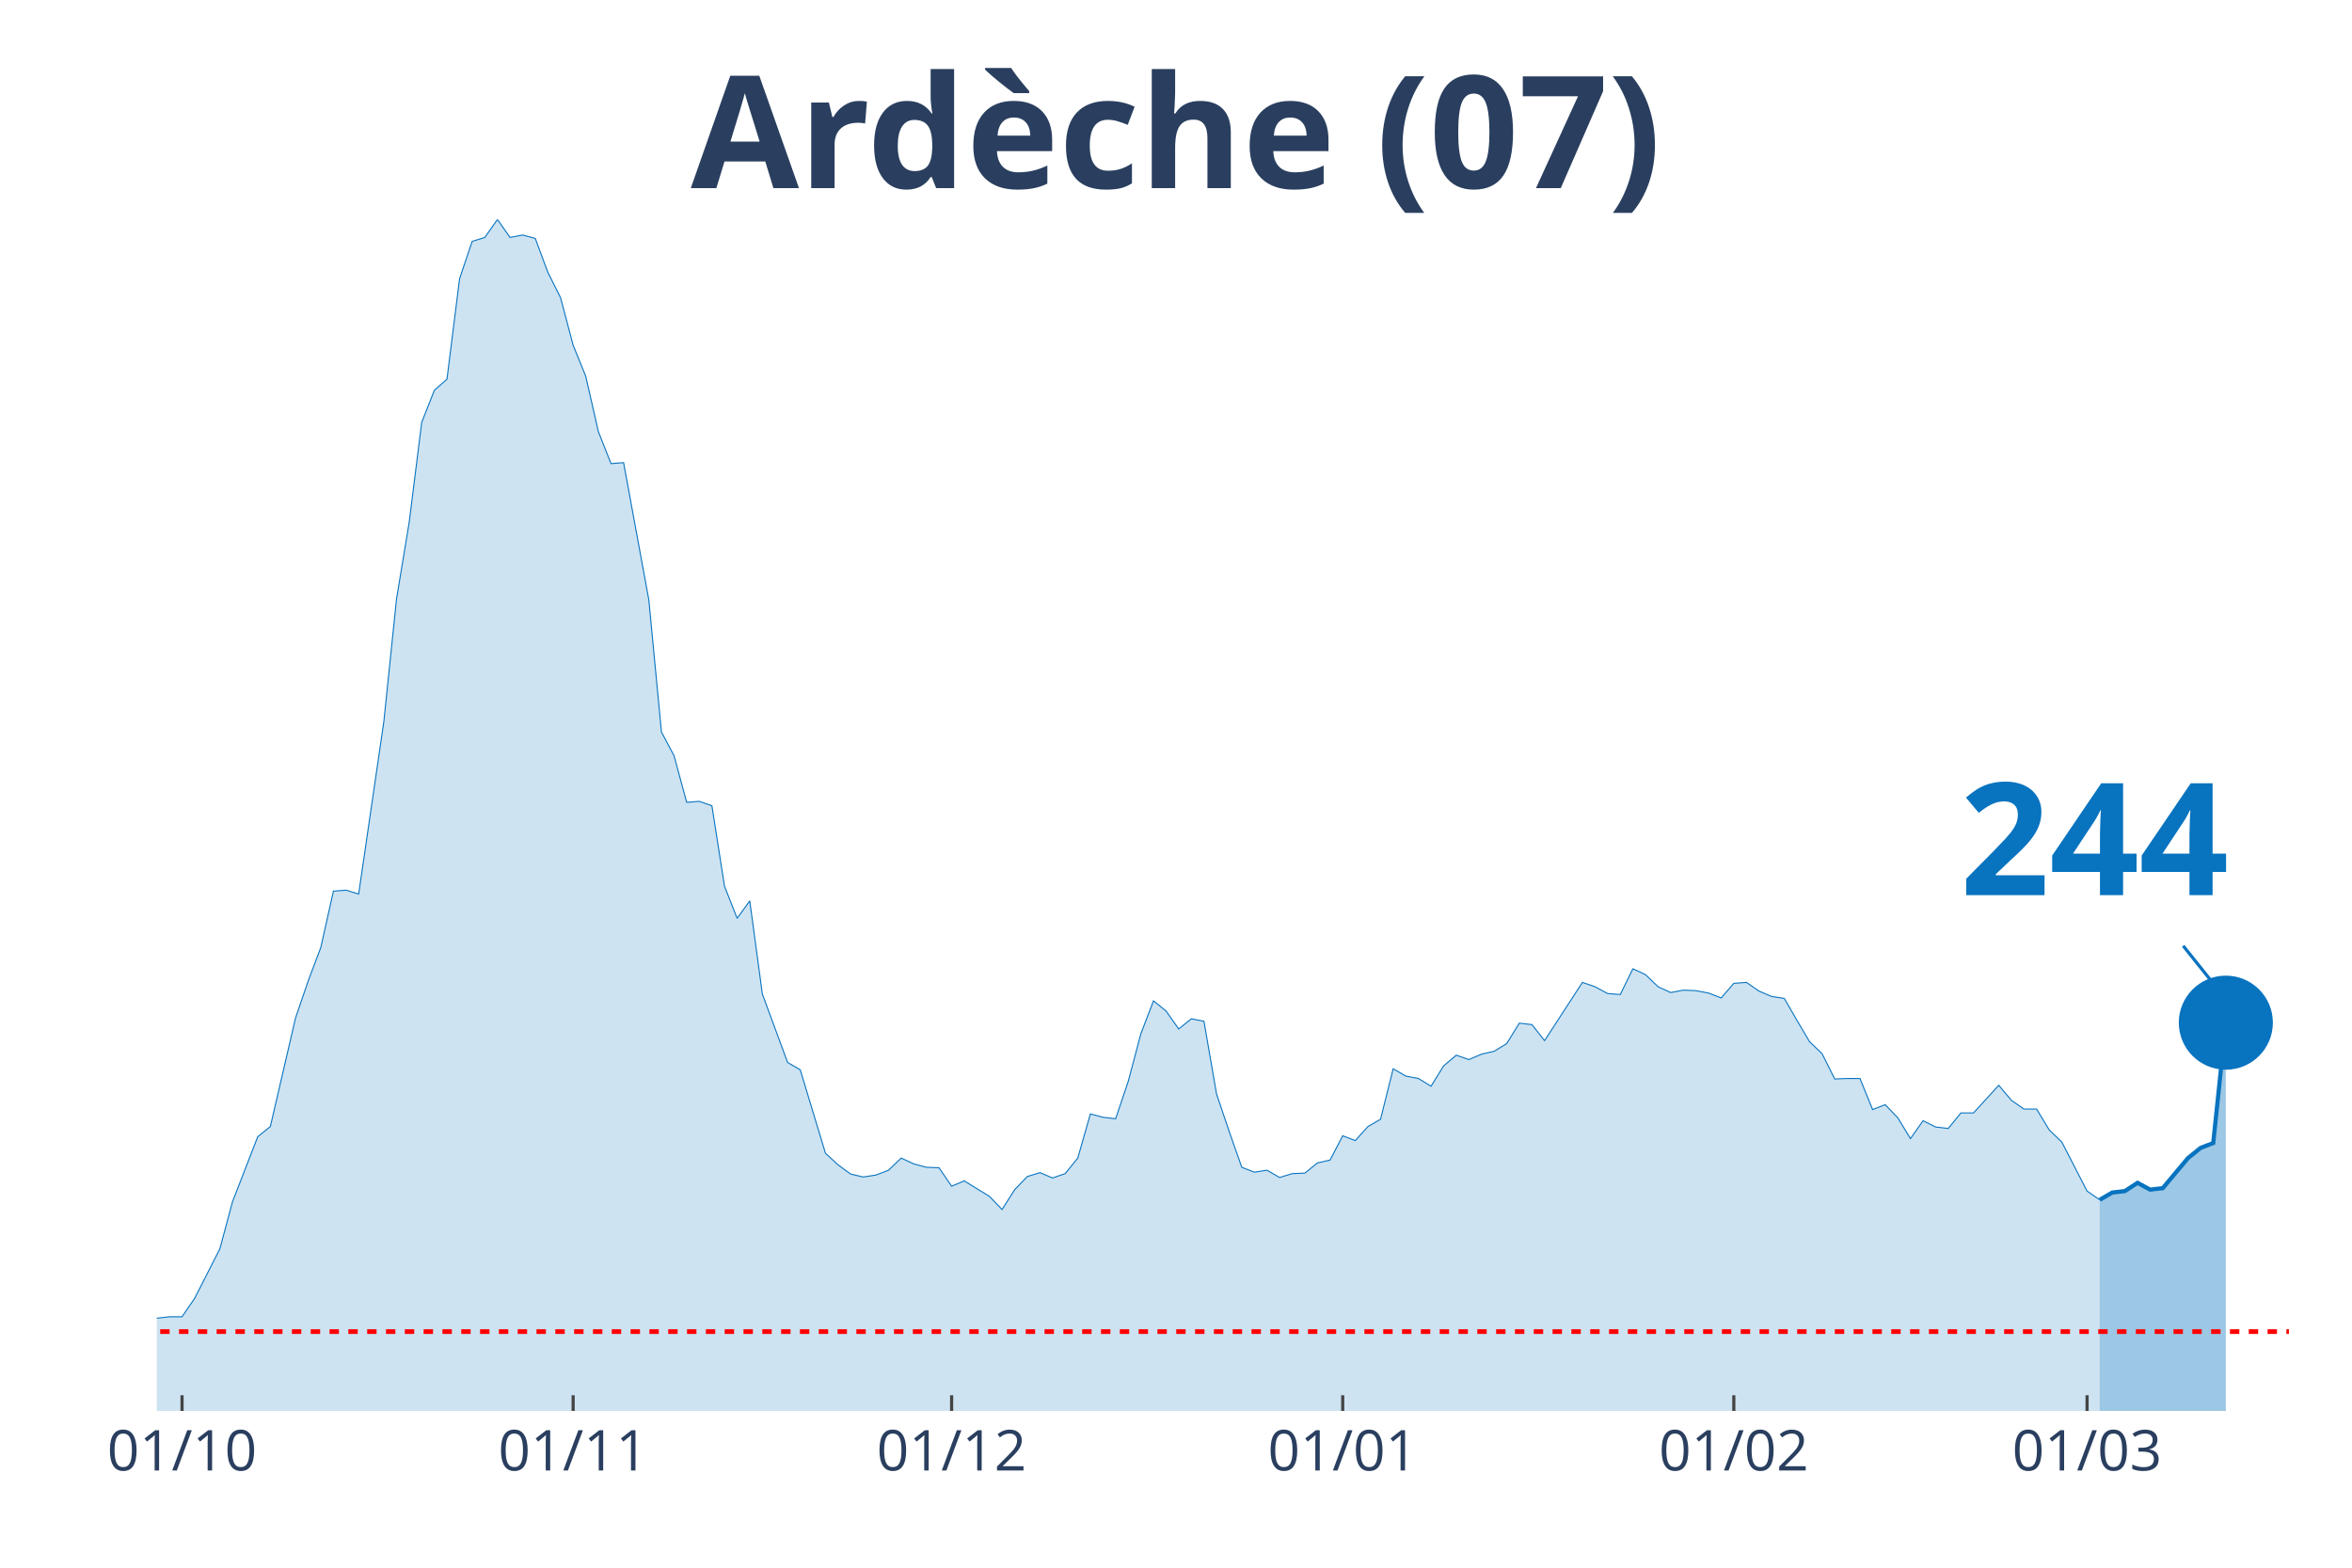
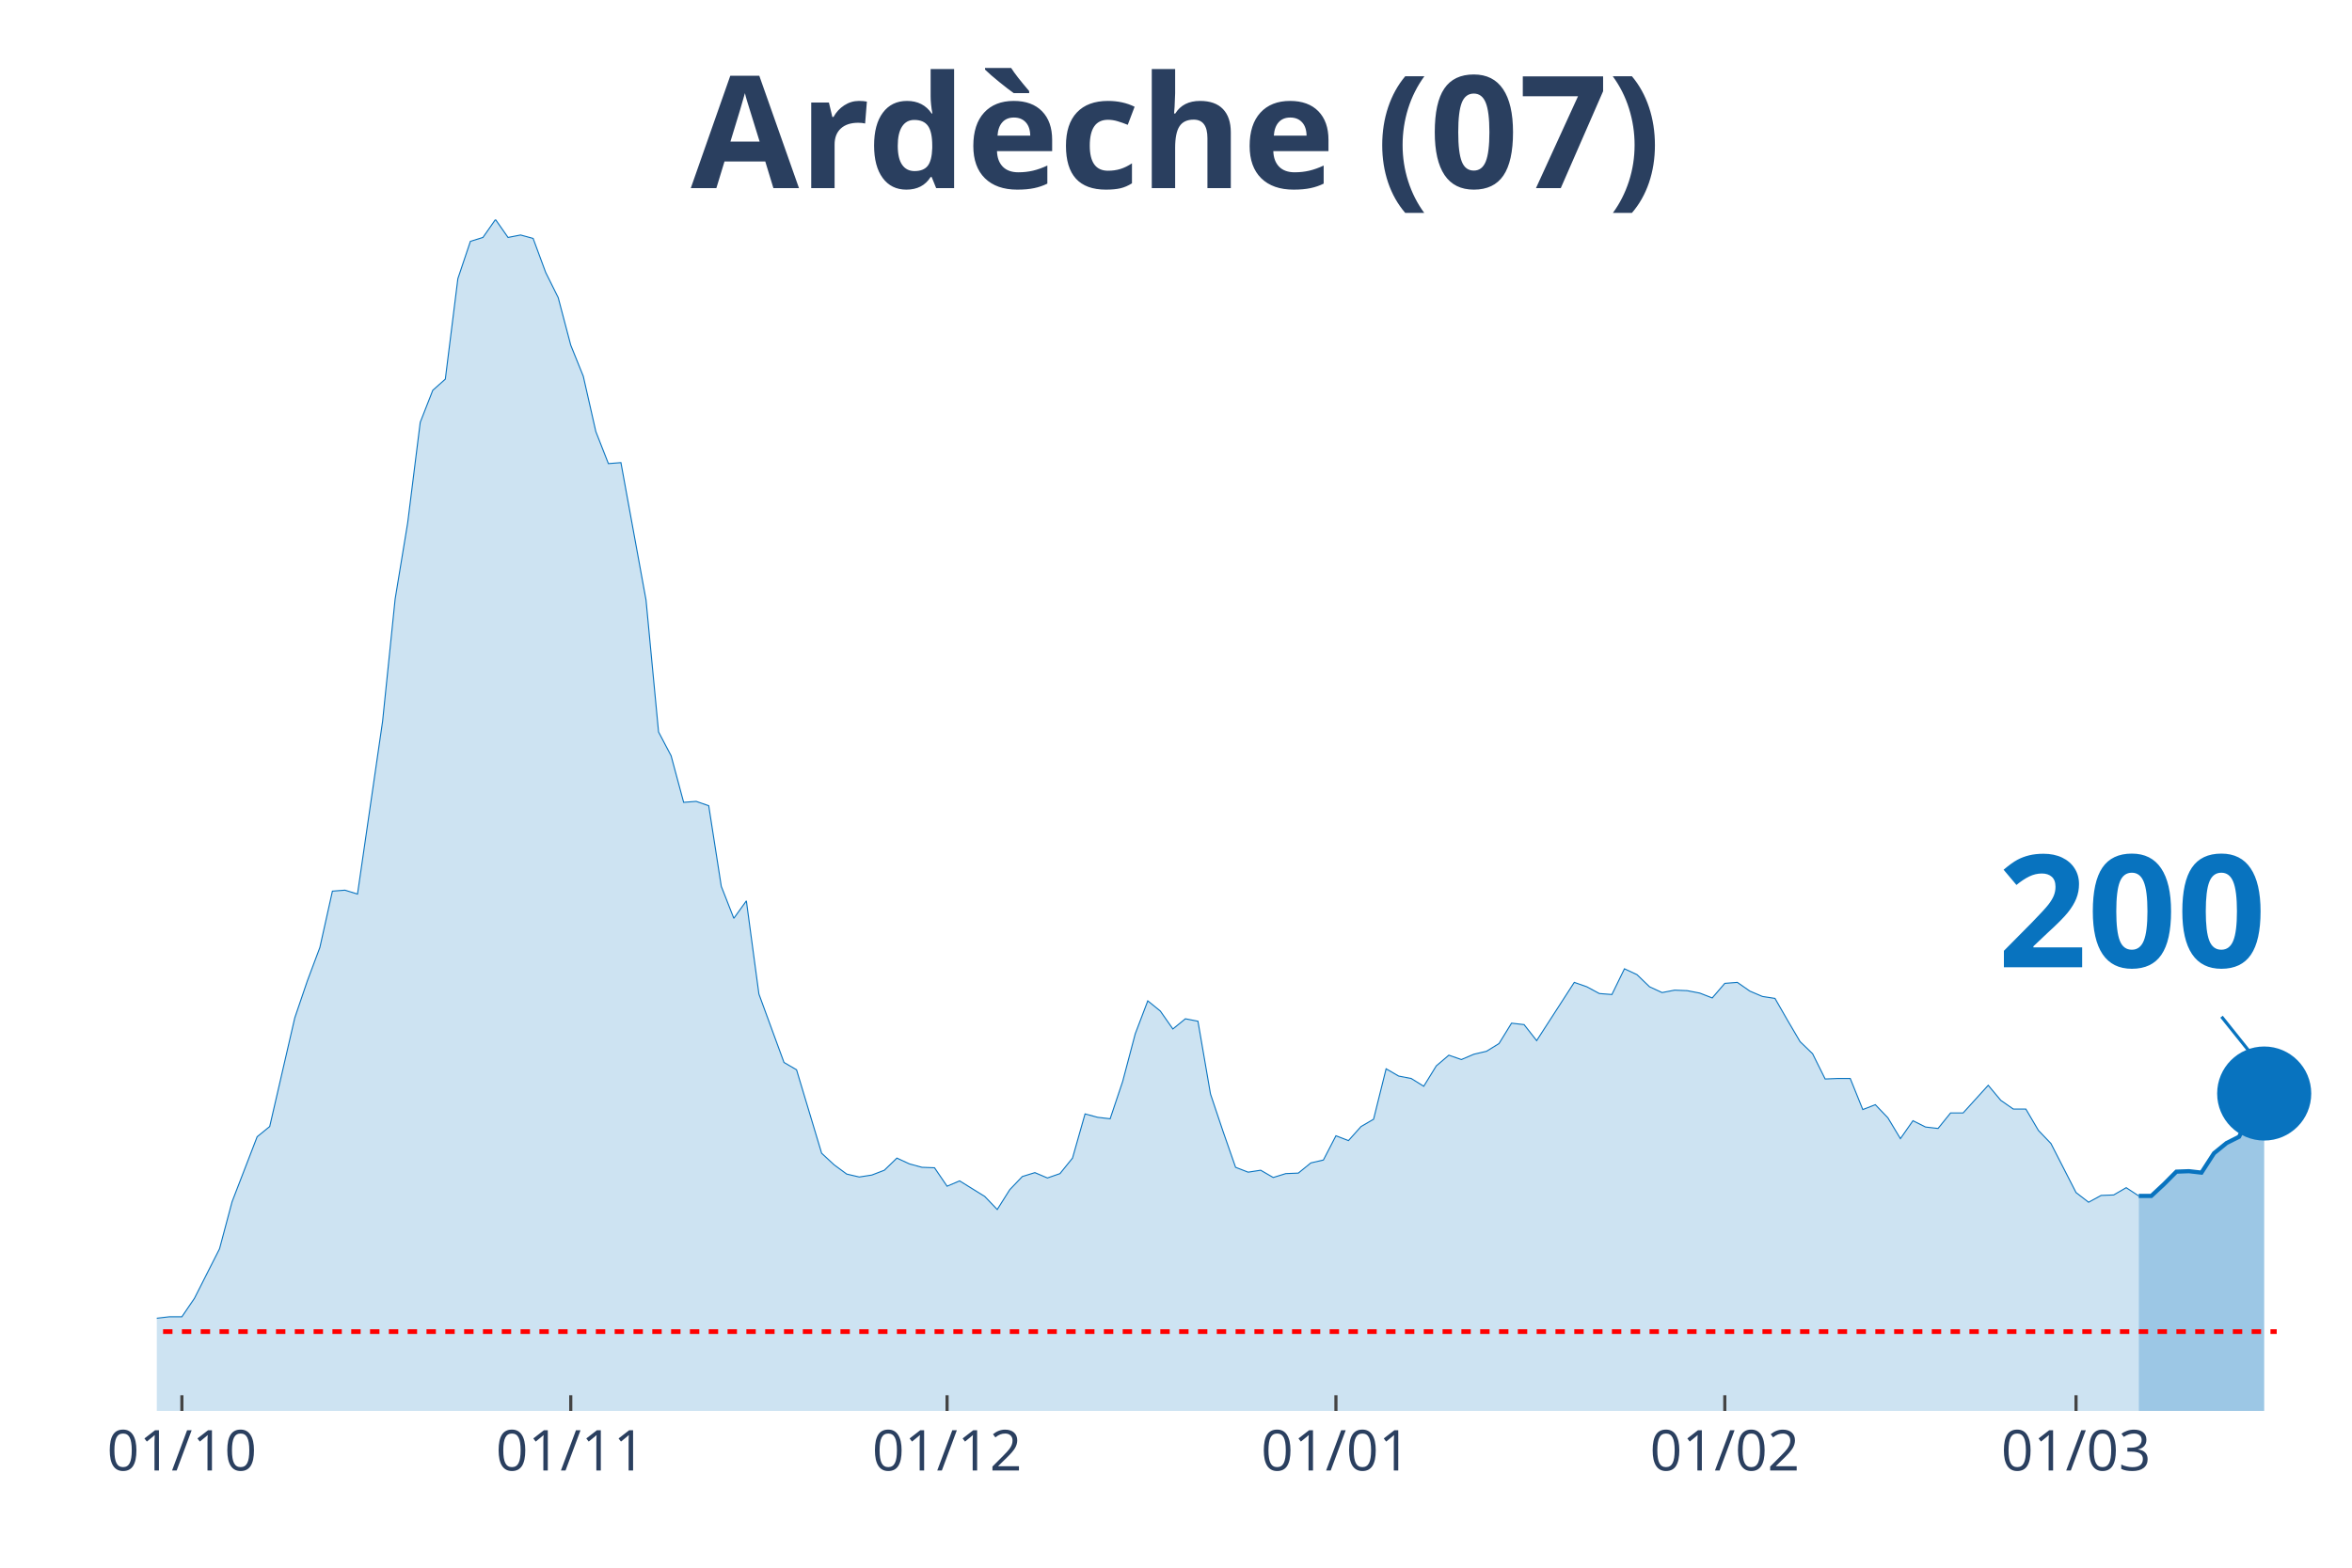
<svg xmlns="http://www.w3.org/2000/svg" class="main-svg" width="1125" height="750" style="" viewBox="0 0 750 500">
  <rect x="0" y="0" width="750" height="500" style="fill: rgb(0, 0, 0); fill-opacity: 0;" />
-   <defs id="defs-fd0a98">
+   <defs id="defs-c37da8">
    <g class="clips">
-       <clipPath id="clipfd0a98xyplot" class="plotclip">
+       <clipPath id="clipc37da8xyplot" class="plotclip">
        <rect width="700" height="380" />
      </clipPath>
-       <clipPath class="axesclip" id="clipfd0a98x">
+       <clipPath class="axesclip" id="clipc37da8x">
        <rect x="50" y="0" width="700" height="500" />
      </clipPath>
-       <clipPath class="axesclip" id="clipfd0a98y">
+       <clipPath class="axesclip" id="clipc37da8y">
        <rect x="0" y="70" width="750" height="380" />
      </clipPath>
-       <clipPath class="axesclip" id="clipfd0a98xy">
+       <clipPath class="axesclip" id="clipc37da8xy">
        <rect x="50" y="70" width="700" height="380" />
      </clipPath>
    </g>
    <g class="gradients" />
  </defs>
  <g class="bglayer">
    <rect class="bg" x="50" y="70" width="700" height="380" style="fill: rgb(0, 0, 0); fill-opacity: 0; stroke-width: 0;" />
  </g>
  <g class="layer-below">
    <g class="imagelayer" />
    <g class="shapelayer" />
  </g>
  <g class="cartesianlayer">
    <g class="subplot xy">
      <g class="layer-subplot">
        <g class="shapelayer" />
        <g class="imagelayer" />
      </g>
      <g class="gridlayer">
        <g class="x">
-           <path class="xgrid crisp" transform="translate(58.05,0)" d="M0,70v380" style="stroke: rgb(255, 255, 255); stroke-opacity: 1; stroke-width: 1px;" />
-           <path class="xgrid crisp" transform="translate(182.76,0)" d="M0,70v380" style="stroke: rgb(255, 255, 255); stroke-opacity: 1; stroke-width: 1px;" />
-           <path class="xgrid crisp" transform="translate(303.45,0)" d="M0,70v380" style="stroke: rgb(255, 255, 255); stroke-opacity: 1; stroke-width: 1px;" />
-           <path class="xgrid crisp" transform="translate(428.16,0)" d="M0,70v380" style="stroke: rgb(255, 255, 255); stroke-opacity: 1; stroke-width: 1px;" />
-           <path class="xgrid crisp" transform="translate(552.87,0)" d="M0,70v380" style="stroke: rgb(255, 255, 255); stroke-opacity: 1; stroke-width: 1px;" />
-           <path class="xgrid crisp" transform="translate(665.52,0)" d="M0,70v380" style="stroke: rgb(255, 255, 255); stroke-opacity: 1; stroke-width: 1px;" />
+           <path class="xgrid crisp" transform="translate(58,0)" d="M0,70v380" style="stroke: rgb(255, 255, 255); stroke-opacity: 1; stroke-width: 1px;" />
+           <path class="xgrid crisp" transform="translate(182,0)" d="M0,70v380" style="stroke: rgb(255, 255, 255); stroke-opacity: 1; stroke-width: 1px;" />
+           <path class="xgrid crisp" transform="translate(302,0)" d="M0,70v380" style="stroke: rgb(255, 255, 255); stroke-opacity: 1; stroke-width: 1px;" />
+           <path class="xgrid crisp" transform="translate(426,0)" d="M0,70v380" style="stroke: rgb(255, 255, 255); stroke-opacity: 1; stroke-width: 1px;" />
+           <path class="xgrid crisp" transform="translate(550,0)" d="M0,70v380" style="stroke: rgb(255, 255, 255); stroke-opacity: 1; stroke-width: 1px;" />
+           <path class="xgrid crisp" transform="translate(662,0)" d="M0,70v380" style="stroke: rgb(255, 255, 255); stroke-opacity: 1; stroke-width: 1px;" />
        </g>
        <g class="y" />
      </g>
      <g class="zerolinelayer" />
      <path class="xlines-below" />
      <path class="ylines-below" />
      <g class="overlines-below" />
      <g class="xaxislayer-below" />
      <g class="yaxislayer-below" />
      <g class="overaxes-below" />
-       <g class="plot" transform="translate(50, 70)" clip-path="url('#clipfd0a98xyplot')">
+       <g class="plot" transform="translate(50, 70)" clip-path="url('#clipc37da8xyplot')">
        <g class="scatterlayer mlayer">
-           <g class="trace scatter trace284366" style="stroke-miterlimit: 2;">
+           <g class="trace scatter trace8cbaa0" style="stroke-miterlimit: 2;">
            <g class="fills">
              <g>
-                 <path class="js-fill" d="M619.54,380L-547.13,380L-547.13,377.52L-502.87,377.21L-498.85,377.06L-418.39,375.67L-414.37,375.82L-386.21,378.76L-382.18,378.92L-313.79,376.44L-309.77,377.52L-273.56,378.3L-269.54,378.3L-217.24,377.37L-213.22,376.9L-193.1,374.89L-189.08,375.05L-177.01,373.81L-172.99,373.19L-156.9,373.03L-152.87,371.49L-140.8,369.01L-136.78,368.55L-120.69,365.76L-116.67,363.75L-100.57,364.99L-96.55,363.75L-88.51,364.21L-84.48,364.06L-76.44,363.59L-72.41,363.9L-68.39,364.68L-64.37,363.9L-56.32,361.43L-52.3,361.58L-48.28,361.74L-44.25,360.34L-40.23,360.81L-36.21,363.13L-24.14,363.59L-20.11,363.28L-16.09,360.81L-12.07,360.19L-8.05,355.85L-4.02,354.31L0,350.44L4.02,349.97L8.05,349.97L12.07,344.09L20.11,328.3L24.14,313.29L32.18,292.55L36.21,289.3L44.25,254.62L48.28,242.86L52.3,232.18L56.32,214.22L60.34,213.91L64.37,215.15L72.41,160.05L76.44,121.04L80.46,96.74L84.48,64.7L88.51,54.48L92.53,50.92L96.55,18.88L100.57,6.97L104.6,5.73L108.62,0L112.64,5.73L116.67,4.95L120.69,6.04L124.71,16.87L128.74,24.92L132.76,40.09L136.78,50L140.8,67.64L144.83,77.86L148.85,77.55L156.9,121.35L160.92,163.45L164.94,171.04L168.97,185.9L172.99,185.59L177.01,186.98L181.03,212.68L185.06,222.89L189.08,217.32L193.1,247.04L201.15,268.86L205.17,271.19L213.22,297.81L217.24,301.52L221.26,304.46L225.29,305.39L229.31,304.77L233.33,303.23L237.36,299.36L241.38,301.21L245.4,302.3L249.43,302.45L253.45,308.33L257.47,306.63L265.52,311.58L269.54,315.76L273.56,309.42L277.59,305.24L281.61,304L285.63,305.7L289.66,304.31L293.68,299.36L297.7,285.27L301.72,286.35L305.75,286.82L309.77,274.9L313.79,259.73L317.82,249.21L321.84,252.46L325.86,258.18L329.89,254.93L333.91,255.71L337.93,278.92L341.95,290.84L345.98,302.3L350,303.85L354.02,303.23L358.05,305.55L362.07,304.31L366.09,304.15L370.11,300.9L374.14,299.98L378.16,292.24L382.18,293.78L386.21,289.3L390.23,286.97L394.25,270.88L398.28,273.2L402.3,273.97L406.32,276.45L410.34,269.95L414.37,266.54L418.39,267.93L422.41,266.23L426.44,265.3L430.46,262.83L434.48,256.33L438.51,256.79L442.53,261.9L446.55,255.71L454.6,243.32L458.62,244.72L462.64,246.88L466.67,247.19L470.69,238.99L474.71,240.85L478.74,244.72L482.76,246.57L486.78,245.8L490.8,245.96L494.83,246.73L498.85,248.28L502.87,243.63L506.9,243.32L510.92,246.11L514.94,247.81L518.97,248.43L522.99,255.4L527.01,262.21L531.03,266.08L535.06,274.13L539.08,273.97L543.1,273.97L547.13,283.88L551.15,282.33L555.17,286.51L559.2,293.16L563.22,287.44L567.24,289.45L571.26,289.91L575.29,284.96L579.31,284.96L587.36,276.14L591.38,280.94L595.4,283.72L599.43,283.72L603.45,290.38L607.47,294.25L615.52,309.88L619.54,312.67" style="fill: rgb(8, 115, 191); fill-opacity: 0.2; stroke-width: 0;" />
+                 <path class="js-fill" d="M632,380L-544,380L-544,377.52L-500,377.21L-496,377.06L-416,375.67L-412,375.82L-384,378.76L-380,378.92L-312,376.44L-308,377.52L-272,378.3L-268,378.3L-216,377.37L-212,376.9L-192,374.89L-188,375.05L-176,373.81L-172,373.19L-156,373.03L-152,371.49L-140,369.01L-136,368.55L-120,365.76L-116,363.75L-100,364.99L-96,363.75L-88,364.21L-84,364.06L-76,363.59L-72,363.9L-68,364.68L-64,363.9L-56,361.43L-52,361.58L-48,361.74L-44,360.34L-40,360.81L-36,363.13L-24,363.59L-20,363.28L-16,360.81L-12,360.19L-8,355.85L-4,354.31L0,350.44L4,349.97L8,349.97L12,344.09L20,328.3L24,313.29L32,292.55L36,289.3L44,254.62L48,242.86L52,232.18L56,214.22L60,213.91L64,215.15L72,160.05L76,121.04L80,96.74L84,64.7L88,54.48L92,50.92L96,18.88L100,6.97L104,5.73L108,0L112,5.73L116,4.95L120,6.04L124,16.87L128,24.92L132,40.09L136,50L140,67.64L144,77.86L148,77.55L156,121.35L160,163.45L164,171.04L168,185.9L172,185.59L176,186.98L180,212.68L184,222.89L188,217.32L192,247.04L200,268.86L204,271.19L212,297.81L216,301.52L220,304.46L224,305.39L228,304.77L232,303.23L236,299.36L240,301.21L244,302.3L248,302.45L252,308.33L256,306.63L264,311.58L268,315.76L272,309.42L276,305.24L280,304L284,305.7L288,304.31L292,299.36L296,285.27L300,286.35L304,286.82L308,274.9L312,259.73L316,249.21L320,252.46L324,258.18L328,254.93L332,255.71L336,278.92L340,290.84L344,302.3L348,303.85L352,303.23L356,305.55L360,304.31L364,304.15L368,300.9L372,299.98L376,292.24L380,293.78L384,289.3L388,286.97L392,270.88L396,273.2L400,273.97L404,276.45L408,269.95L412,266.54L416,267.93L420,266.23L424,265.3L428,262.83L432,256.33L436,256.79L440,261.9L444,255.71L452,243.32L456,244.72L460,246.88L464,247.19L468,238.99L472,240.85L476,244.72L480,246.57L484,245.8L488,245.96L492,246.73L496,248.28L500,243.63L504,243.32L508,246.11L512,247.81L516,248.43L520,255.4L524,262.21L528,266.08L532,274.13L536,273.97L540,273.97L544,283.88L548,282.33L552,286.51L556,293.16L560,287.44L564,289.45L568,289.91L572,284.96L576,284.96L584,276.14L588,280.94L592,283.72L596,283.72L600,290.53L604,294.71L612,310.35L616,313.44L620,311.27L624,311.12L628,308.8L632,311.43" style="fill: rgb(8, 115, 191); fill-opacity: 0.2; stroke-width: 0;" />
              </g>
            </g>
            <g class="errorbars" />
            <g class="lines">
-               <path class="js-line" d="M-547.13,377.52L-502.87,377.21L-498.85,377.06L-418.39,375.67L-414.37,375.82L-386.21,378.76L-382.18,378.92L-313.79,376.44L-309.77,377.52L-273.56,378.3L-269.54,378.3L-217.24,377.37L-213.22,376.9L-193.1,374.89L-189.08,375.05L-177.01,373.81L-172.99,373.19L-156.9,373.03L-152.87,371.49L-140.8,369.01L-136.78,368.55L-120.69,365.76L-116.67,363.75L-100.57,364.99L-96.55,363.75L-88.51,364.21L-84.48,364.06L-76.44,363.59L-72.41,363.9L-68.39,364.68L-64.37,363.9L-56.32,361.43L-52.3,361.58L-48.28,361.74L-44.25,360.34L-40.23,360.81L-36.21,363.13L-24.14,363.59L-20.11,363.28L-16.09,360.81L-12.07,360.19L-8.05,355.85L-4.02,354.31L0,350.44L4.02,349.97L8.05,349.97L12.07,344.09L20.11,328.3L24.14,313.29L32.18,292.55L36.21,289.3L44.25,254.62L48.28,242.86L52.3,232.18L56.32,214.22L60.34,213.91L64.37,215.15L72.41,160.05L76.44,121.04L80.46,96.74L84.48,64.7L88.51,54.48L92.53,50.92L96.55,18.88L100.57,6.97L104.6,5.73L108.62,0L112.64,5.73L116.67,4.95L120.69,6.04L124.71,16.87L128.74,24.92L132.76,40.09L136.78,50L140.8,67.64L144.83,77.86L148.85,77.55L156.9,121.35L160.92,163.45L164.94,171.04L168.97,185.9L172.99,185.59L177.01,186.98L181.03,212.68L185.06,222.89L189.08,217.32L193.1,247.04L201.15,268.86L205.17,271.19L213.22,297.81L217.24,301.52L221.26,304.46L225.29,305.39L229.31,304.77L233.33,303.23L237.36,299.36L241.38,301.21L245.4,302.3L249.43,302.45L253.45,308.33L257.47,306.63L265.52,311.58L269.54,315.76L273.56,309.42L277.59,305.24L281.61,304L285.63,305.7L289.66,304.31L293.68,299.36L297.7,285.27L301.72,286.35L305.75,286.82L309.77,274.9L313.79,259.73L317.82,249.21L321.84,252.46L325.86,258.18L329.89,254.93L333.91,255.71L337.93,278.92L341.95,290.84L345.98,302.3L350,303.85L354.02,303.23L358.05,305.55L362.07,304.31L366.09,304.15L370.11,300.9L374.14,299.98L378.16,292.24L382.18,293.78L386.21,289.3L390.23,286.97L394.25,270.88L398.28,273.2L402.3,273.97L406.32,276.45L410.34,269.95L414.37,266.54L418.39,267.93L422.41,266.23L426.44,265.3L430.46,262.83L434.48,256.33L438.51,256.79L442.53,261.9L446.55,255.71L454.6,243.32L458.62,244.72L462.64,246.88L466.67,247.19L470.69,238.99L474.71,240.85L478.74,244.72L482.76,246.57L486.78,245.8L490.8,245.96L494.83,246.73L498.85,248.28L502.87,243.63L506.9,243.32L510.92,246.11L514.94,247.81L518.97,248.43L522.99,255.4L527.01,262.21L531.03,266.08L535.06,274.13L539.08,273.97L543.1,273.97L547.13,283.88L551.15,282.33L555.17,286.51L559.2,293.16L563.22,287.44L567.24,289.45L571.26,289.91L575.29,284.96L579.31,284.96L587.36,276.14L591.38,280.94L595.4,283.72L599.43,283.72L603.45,290.38L607.47,294.25L615.52,309.88L619.54,312.67" style="vector-effect: non-scaling-stroke; fill: none; stroke: rgb(8, 115, 191); stroke-opacity: 1; stroke-width: 0.5px; opacity: 1;" />
+               <path class="js-line" d="M-544,377.52L-500,377.21L-496,377.06L-416,375.67L-412,375.82L-384,378.76L-380,378.92L-312,376.44L-308,377.52L-272,378.3L-268,378.3L-216,377.37L-212,376.9L-192,374.89L-188,375.05L-176,373.81L-172,373.19L-156,373.03L-152,371.49L-140,369.01L-136,368.55L-120,365.76L-116,363.75L-100,364.99L-96,363.75L-88,364.21L-84,364.06L-76,363.59L-72,363.9L-68,364.68L-64,363.9L-56,361.43L-52,361.58L-48,361.74L-44,360.34L-40,360.81L-36,363.13L-24,363.59L-20,363.28L-16,360.81L-12,360.19L-8,355.85L-4,354.31L0,350.44L4,349.97L8,349.97L12,344.09L20,328.3L24,313.29L32,292.55L36,289.3L44,254.62L48,242.86L52,232.18L56,214.22L60,213.91L64,215.15L72,160.05L76,121.04L80,96.74L84,64.7L88,54.48L92,50.92L96,18.88L100,6.97L104,5.73L108,0L112,5.73L116,4.95L120,6.04L124,16.87L128,24.92L132,40.09L136,50L140,67.64L144,77.86L148,77.55L156,121.35L160,163.45L164,171.04L168,185.9L172,185.59L176,186.98L180,212.68L184,222.89L188,217.32L192,247.04L200,268.86L204,271.19L212,297.81L216,301.52L220,304.46L224,305.39L228,304.77L232,303.23L236,299.36L240,301.21L244,302.3L248,302.45L252,308.33L256,306.63L264,311.58L268,315.76L272,309.42L276,305.24L280,304L284,305.7L288,304.31L292,299.36L296,285.27L300,286.35L304,286.82L308,274.9L312,259.73L316,249.21L320,252.46L324,258.18L328,254.93L332,255.71L336,278.92L340,290.84L344,302.3L348,303.85L352,303.23L356,305.55L360,304.31L364,304.15L368,300.9L372,299.98L376,292.24L380,293.78L384,289.3L388,286.97L392,270.88L396,273.2L400,273.97L404,276.45L408,269.95L412,266.54L416,267.93L420,266.23L424,265.3L428,262.83L432,256.33L436,256.79L440,261.9L444,255.71L452,243.32L456,244.72L460,246.88L464,247.19L468,238.99L472,240.85L476,244.72L480,246.57L484,245.8L488,245.96L492,246.73L496,248.28L500,243.63L504,243.32L508,246.11L512,247.81L516,248.43L520,255.4L524,262.21L528,266.08L532,274.13L536,273.97L540,273.97L544,283.88L548,282.33L552,286.51L556,293.16L560,287.44L564,289.45L568,289.91L572,284.96L576,284.96L584,276.14L588,280.94L592,283.72L596,283.72L600,290.53L604,294.71L612,310.35L616,313.44L620,311.27L624,311.12L628,308.8L632,311.43" style="vector-effect: non-scaling-stroke; fill: none; stroke: rgb(8, 115, 191); stroke-opacity: 1; stroke-width: 0.5px; opacity: 1;" />
            </g>
            <g class="points" />
            <g class="text" />
          </g>
-           <g class="trace scatter trace961237" style="stroke-miterlimit: 2;">
+           <g class="trace scatter trace629896" style="stroke-miterlimit: 2;">
            <g class="fills">
              <g>
-                 <path class="js-fill" d="M659.77,380L619.54,380L619.54,312.67L623.56,310.35L627.59,309.88L631.61,307.25L635.63,309.42L639.66,308.95L643.68,304.15L647.7,299.36L651.72,296.11L655.75,294.56L659.77,256.17" style="fill: rgb(8, 115, 191); fill-opacity: 0.4; stroke-width: 0;" />
+                 <path class="js-fill" d="M672,380L632,380L632,311.43L636,311.43L640,307.71L644,303.69L648,303.54L652,304L656,297.81L660,294.56L664,292.55L668,284.34L672,278.77" style="fill: rgb(8, 115, 191); fill-opacity: 0.4; stroke-width: 0;" />
              </g>
            </g>
            <g class="errorbars" />
            <g class="lines">
-               <path class="js-line" d="M619.54,312.67L623.56,310.35L627.59,309.88L631.61,307.25L635.63,309.42L639.66,308.95L643.68,304.15L647.7,299.36L651.72,296.11L655.75,294.56L659.77,256.17" style="vector-effect: non-scaling-stroke; fill: none; stroke: rgb(8, 115, 191); stroke-opacity: 1; stroke-width: 2px; opacity: 1;" />
+               <path class="js-line" d="M632,311.43L636,311.43L640,307.71L644,303.69L648,303.54L652,304L656,297.81L660,294.56L664,292.55L668,284.34L672,278.77" style="vector-effect: non-scaling-stroke; fill: none; stroke: rgb(8, 115, 191); stroke-opacity: 1; stroke-width: 2px; opacity: 1;" />
            </g>
            <g class="points" />
            <g class="text" />
          </g>
-           <g class="trace scatter trace303276" style="stroke-miterlimit: 2; opacity: 1;">
+           <g class="trace scatter trace210091" style="stroke-miterlimit: 2; opacity: 1;">
            <g class="fills" />
            <g class="errorbars" />
            <g class="lines" />
            <g class="points">
-               <path class="point" transform="translate(659.77,256.17)" d="M15,0A15,15 0 1,1 0,-15A15,15 0 0,1 15,0Z" style="opacity: 1; stroke-width: 0px; fill: rgb(8, 115, 191); fill-opacity: 1;" />
+               <path class="point" transform="translate(672,278.77)" d="M15,0A15,15 0 1,1 0,-15A15,15 0 0,1 15,0Z" style="opacity: 1; stroke-width: 0px; fill: rgb(8, 115, 191); fill-opacity: 1;" />
            </g>
            <g class="text" />
          </g>
        </g>
      </g>
      <g class="overplot" />
      <path class="xlines-above crisp" style="fill: none; stroke-width: 1px; stroke: rgb(0, 0, 0); stroke-opacity: 0;" d="" />
      <path class="ylines-above crisp" style="fill: none;" d="M0,0" />
      <g class="overlines-above" />
      <g class="xaxislayer-above">
-         <path class="xtick ticks crisp" d="M0,450v-5" transform="translate(58.05,0)" style="stroke: rgb(68, 68, 68); stroke-opacity: 1; stroke-width: 1px;" />
-         <path class="xtick ticks crisp" d="M0,450v-5" transform="translate(182.76,0)" style="stroke: rgb(68, 68, 68); stroke-opacity: 1; stroke-width: 1px;" />
-         <path class="xtick ticks crisp" d="M0,450v-5" transform="translate(303.45,0)" style="stroke: rgb(68, 68, 68); stroke-opacity: 1; stroke-width: 1px;" />
-         <path class="xtick ticks crisp" d="M0,450v-5" transform="translate(428.16,0)" style="stroke: rgb(68, 68, 68); stroke-opacity: 1; stroke-width: 1px;" />
-         <path class="xtick ticks crisp" d="M0,450v-5" transform="translate(552.87,0)" style="stroke: rgb(68, 68, 68); stroke-opacity: 1; stroke-width: 1px;" />
-         <path class="xtick ticks crisp" d="M0,450v-5" transform="translate(665.52,0)" style="stroke: rgb(68, 68, 68); stroke-opacity: 1; stroke-width: 1px;" />
+         <path class="xtick ticks crisp" d="M0,450v-5" transform="translate(58,0)" style="stroke: rgb(68, 68, 68); stroke-opacity: 1; stroke-width: 1px;" />
+         <path class="xtick ticks crisp" d="M0,450v-5" transform="translate(182,0)" style="stroke: rgb(68, 68, 68); stroke-opacity: 1; stroke-width: 1px;" />
+         <path class="xtick ticks crisp" d="M0,450v-5" transform="translate(302,0)" style="stroke: rgb(68, 68, 68); stroke-opacity: 1; stroke-width: 1px;" />
+         <path class="xtick ticks crisp" d="M0,450v-5" transform="translate(426,0)" style="stroke: rgb(68, 68, 68); stroke-opacity: 1; stroke-width: 1px;" />
+         <path class="xtick ticks crisp" d="M0,450v-5" transform="translate(550,0)" style="stroke: rgb(68, 68, 68); stroke-opacity: 1; stroke-width: 1px;" />
+         <path class="xtick ticks crisp" d="M0,450v-5" transform="translate(662,0)" style="stroke: rgb(68, 68, 68); stroke-opacity: 1; stroke-width: 1px;" />
        <g class="xtick">
-           <text text-anchor="middle" x="0" y="469" transform="translate(58.05,0)" style="font-family: 'Open Sans', verdana, arial, sans-serif; font-size: 18px; fill: rgb(42, 63, 95); fill-opacity: 1; white-space: pre;">01/10</text>
+           <text text-anchor="middle" x="0" y="469" transform="translate(58,0)" style="font-family: 'Open Sans', verdana, arial, sans-serif; font-size: 18px; fill: rgb(42, 63, 95); fill-opacity: 1; white-space: pre;">01/10</text>
        </g>
        <g class="xtick">
-           <text text-anchor="middle" x="0" y="469" transform="translate(182.76,0)" style="font-family: 'Open Sans', verdana, arial, sans-serif; font-size: 18px; fill: rgb(42, 63, 95); fill-opacity: 1; white-space: pre;">01/11</text>
+           <text text-anchor="middle" x="0" y="469" transform="translate(182,0)" style="font-family: 'Open Sans', verdana, arial, sans-serif; font-size: 18px; fill: rgb(42, 63, 95); fill-opacity: 1; white-space: pre;">01/11</text>
        </g>
        <g class="xtick">
-           <text text-anchor="middle" x="0" y="469" transform="translate(303.45,0)" style="font-family: 'Open Sans', verdana, arial, sans-serif; font-size: 18px; fill: rgb(42, 63, 95); fill-opacity: 1; white-space: pre;">01/12</text>
+           <text text-anchor="middle" x="0" y="469" transform="translate(302,0)" style="font-family: 'Open Sans', verdana, arial, sans-serif; font-size: 18px; fill: rgb(42, 63, 95); fill-opacity: 1; white-space: pre;">01/12</text>
        </g>
        <g class="xtick">
-           <text text-anchor="middle" x="0" y="469" transform="translate(428.16,0)" style="font-family: 'Open Sans', verdana, arial, sans-serif; font-size: 18px; fill: rgb(42, 63, 95); fill-opacity: 1; white-space: pre;">01/01</text>
+           <text text-anchor="middle" x="0" y="469" transform="translate(426,0)" style="font-family: 'Open Sans', verdana, arial, sans-serif; font-size: 18px; fill: rgb(42, 63, 95); fill-opacity: 1; white-space: pre;">01/01</text>
        </g>
        <g class="xtick">
-           <text text-anchor="middle" x="0" y="469" transform="translate(552.87,0)" style="font-family: 'Open Sans', verdana, arial, sans-serif; font-size: 18px; fill: rgb(42, 63, 95); fill-opacity: 1; white-space: pre;">01/02</text>
+           <text text-anchor="middle" x="0" y="469" transform="translate(550,0)" style="font-family: 'Open Sans', verdana, arial, sans-serif; font-size: 18px; fill: rgb(42, 63, 95); fill-opacity: 1; white-space: pre;">01/02</text>
        </g>
        <g class="xtick">
-           <text text-anchor="middle" x="0" y="469" transform="translate(665.52,0)" style="font-family: 'Open Sans', verdana, arial, sans-serif; font-size: 18px; fill: rgb(42, 63, 95); fill-opacity: 1; white-space: pre;">01/03</text>
+           <text text-anchor="middle" x="0" y="469" transform="translate(662,0)" style="font-family: 'Open Sans', verdana, arial, sans-serif; font-size: 18px; fill: rgb(42, 63, 95); fill-opacity: 1; white-space: pre;">01/03</text>
        </g>
      </g>
      <g class="yaxislayer-above" />
      <g class="overaxes-above" />
    </g>
  </g>
  <g class="polarlayer" />
  <g class="ternarylayer" />
  <g class="geolayer" />
  <g class="funnelarealayer" />
  <g class="pielayer" />
  <g class="treemaplayer" />
  <g class="sunburstlayer" />
  <g class="glimages" />
-   <defs id="topdefs-fd0a98">
+   <defs id="topdefs-c37da8">
    <g class="clips" />
  </defs>
  <g class="layer-above">
    <g class="imagelayer" />
    <g class="shapelayer">
-       <path data-index="0" fill-rule="evenodd" d="M-2210.92,424.7L729.89,424.7" clip-path="url('#clipfd0a98xy')" style="opacity: 1; stroke: rgb(255, 0, 0); stroke-opacity: 1; fill: rgb(0, 0, 0); fill-opacity: 0; stroke-dasharray: 3px, 3px; stroke-width: 1.5px;" />
+       <path data-index="0" fill-rule="evenodd" d="M-2198,424.7L726,424.7" clip-path="url('#clipc37da8xy')" style="opacity: 1; stroke: rgb(255, 0, 0); stroke-opacity: 1; fill: rgb(0, 0, 0); fill-opacity: 0; stroke-dasharray: 3px, 3px; stroke-width: 1.5px;" />
    </g>
  </g>
  <g class="infolayer">
    <g class="g-gtitle">
      <text class="gtitle" x="375" y="25" text-anchor="middle" dy="0.7em" style="font-family: 'Open Sans', verdana, arial, sans-serif; font-size: 50px; fill: rgb(42, 63, 95); opacity: 1; font-weight: normal; white-space: pre;">
        <tspan style="font-weight:bold">Ardèche (07)</tspan>
      </text>
    </g>
    <g class="g-xtitle" />
    <g class="annotation" data-index="0" style="opacity: 1;">
-       <g class="annotation-text-g" transform="rotate(0,667.77,266.17)">
-         <g class="cursor-pointer" transform="translate(610, 230)">
+       <g class="annotation-text-g" transform="rotate(0,680,288.77)">
+         <g class="cursor-pointer" transform="translate(622, 253)">
          <rect class="bg" x="0.5" y="0.5" width="115" height="71" style="stroke-width: 1px; stroke: rgb(0, 0, 0); stroke-opacity: 0; fill: rgb(255, 255, 255); fill-opacity: 0.6;" />
          <text class="annotation-text" text-anchor="middle" x="57.812" y="55.5" style="font-family: 'Open Sans', verdana, arial, sans-serif; font-size: 50px; fill: rgb(8, 115, 191); fill-opacity: 1; white-space: pre;">
-             <tspan style="font-weight:bold">244 </tspan>
+             <tspan style="font-weight:bold">200 </tspan>
          </text>
        </g>
      </g>
      <g class="annotation-arrow-g" style="opacity: 1;">
-         <path d="M696.17,301.67L707.77,316.17" style="stroke-width: 1px; stroke: rgb(8, 115, 191); stroke-opacity: 1; stroke-dasharray: 0px, 0px, 18.569px, 18.569px;" />
+         <path d="M708.4,324.27L720,338.77" style="stroke-width: 1px; stroke: rgb(8, 115, 191); stroke-opacity: 1; stroke-dasharray: 0px, 0px, 18.569px, 18.569px;" />
      </g>
    </g>
  </g>
</svg>
